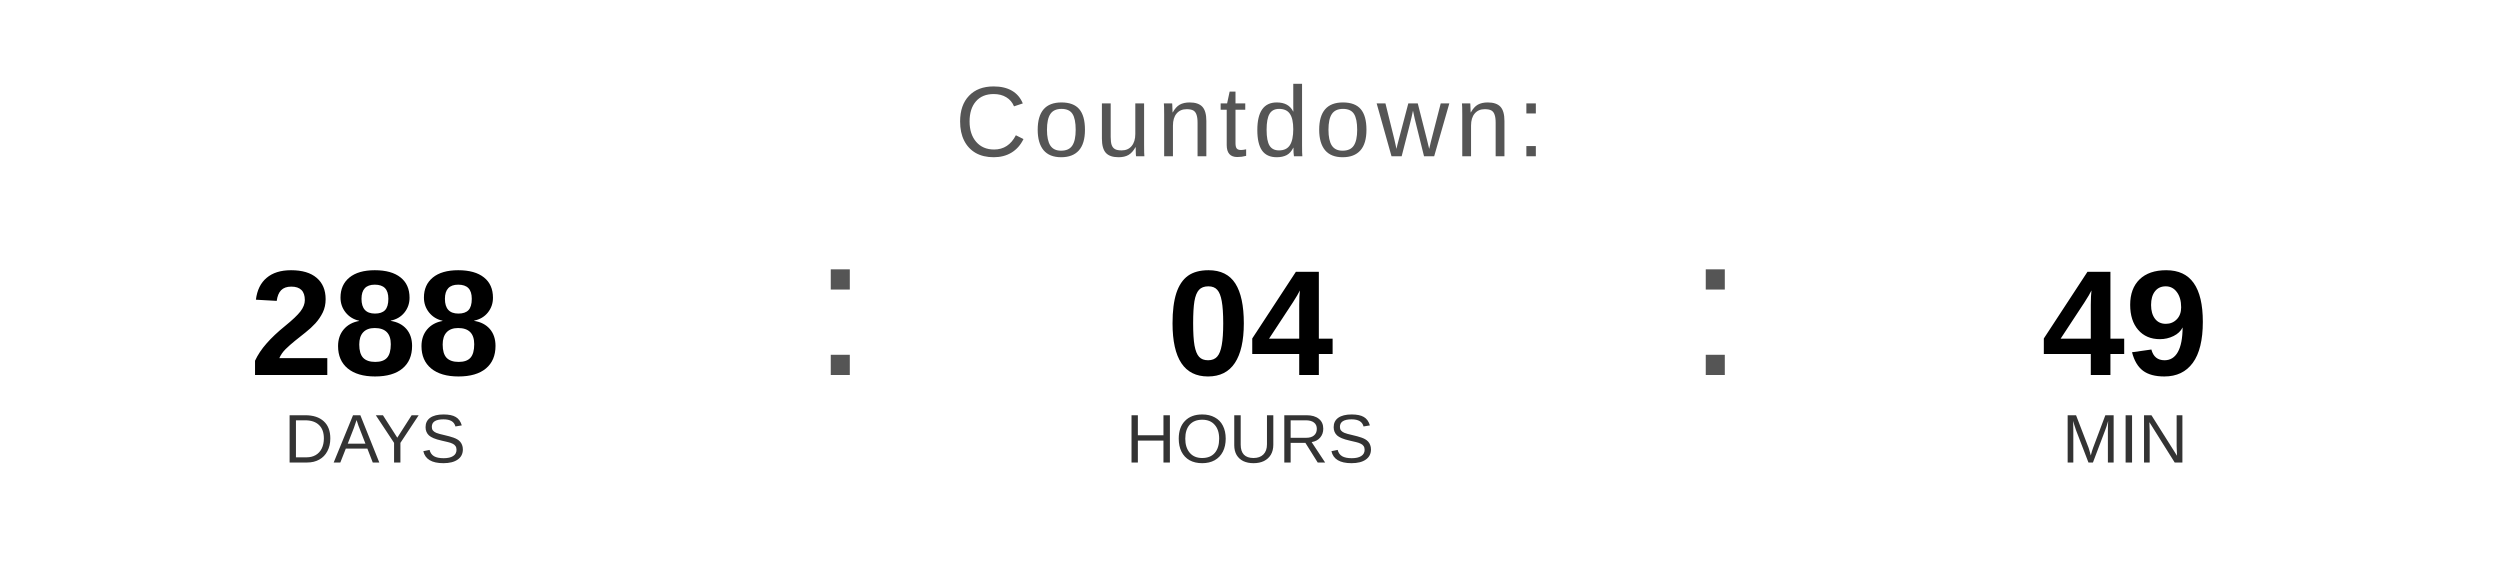
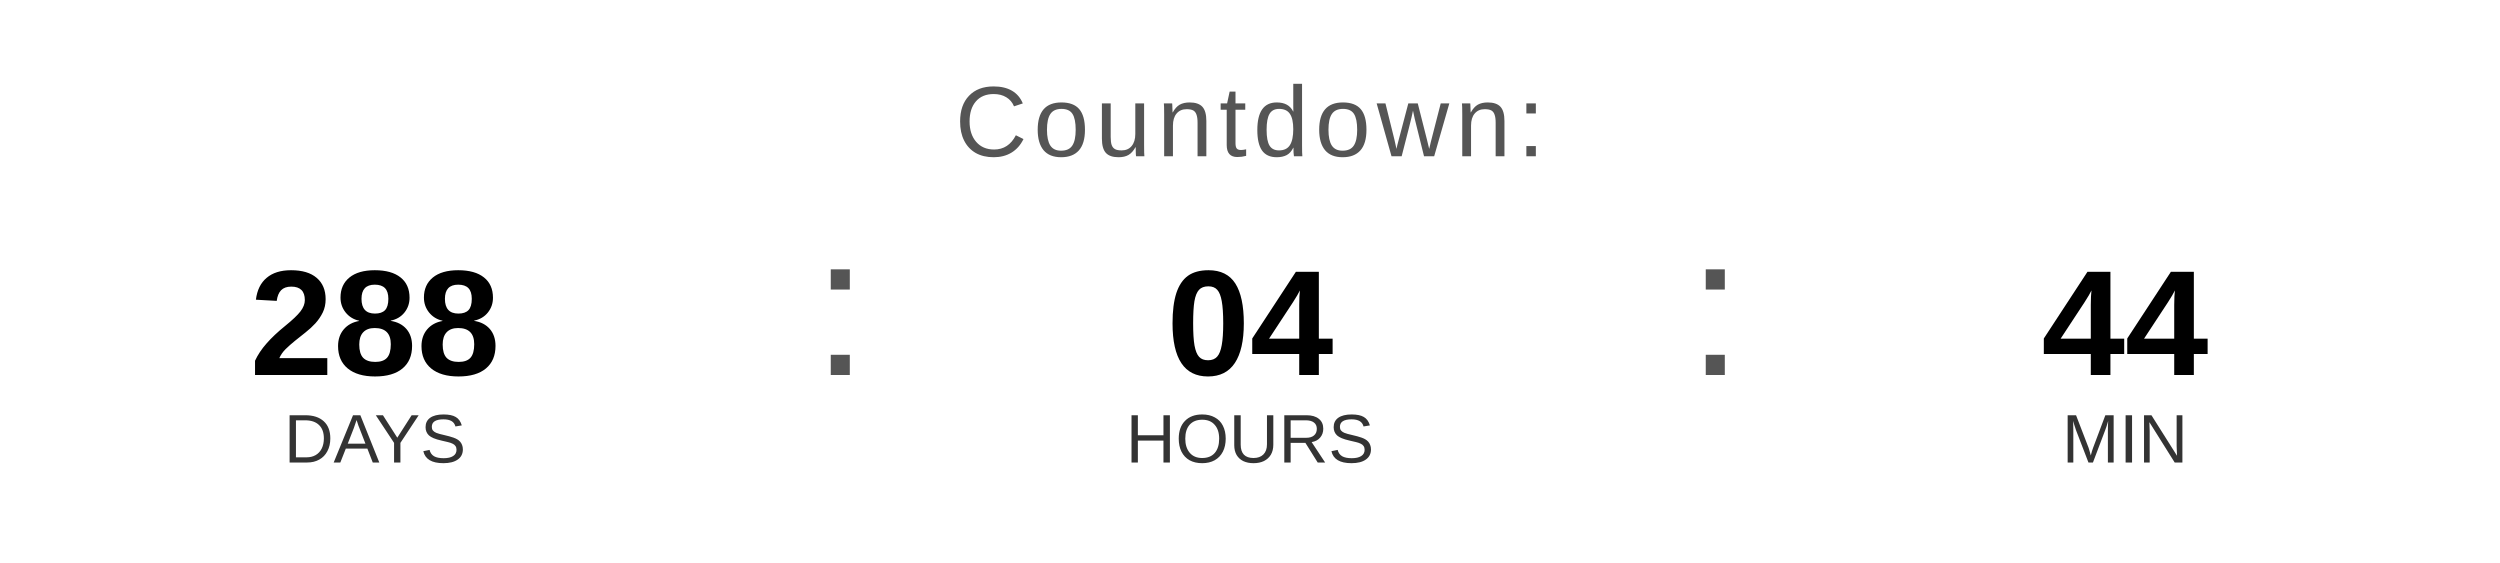
<svg xmlns="http://www.w3.org/2000/svg" width="400" height="90" viewBox="0 0 400 90">
  <text x="200" y="25" font-family="Arial, Helvetica, sans-serif" font-size="16" fill="#555555" text-anchor="middle" letter-spacing="1">
    Countdown:
  </text>
  <text x="60" y="60" font-family="Arial, Helvetica, sans-serif" font-size="24" font-weight="bold" fill="#000000" text-anchor="middle">288</text>
  <text x="60" y="74" font-family="Arial, Helvetica, sans-serif" font-size="11" fill="#333333" text-anchor="middle">DAYS</text>
  <text x="130" y="60" font-family="Arial, sans-serif" font-size="32" fill="#555555">:</text>
  <text x="200" y="60" font-family="Arial, Helvetica, sans-serif" font-size="24" font-weight="bold" fill="#000000" text-anchor="middle">04</text>
  <text x="200" y="74" font-family="Arial, Helvetica, sans-serif" font-size="11" fill="#333333" text-anchor="middle">HOURS</text>
  <text x="270" y="60" font-family="Arial, sans-serif" font-size="32" fill="#555555">:</text>
-   <text x="340" y="60" font-family="Arial, Helvetica, sans-serif" font-size="24" font-weight="bold" fill="#000000" text-anchor="middle">49</text>
+   <text x="340" y="60" font-family="Arial, Helvetica, sans-serif" font-size="24" font-weight="bold" fill="#000000" text-anchor="middle">44</text>
  <text x="340" y="74" font-family="Arial, Helvetica, sans-serif" font-size="11" fill="#333333" text-anchor="middle">MIN</text>
</svg>
